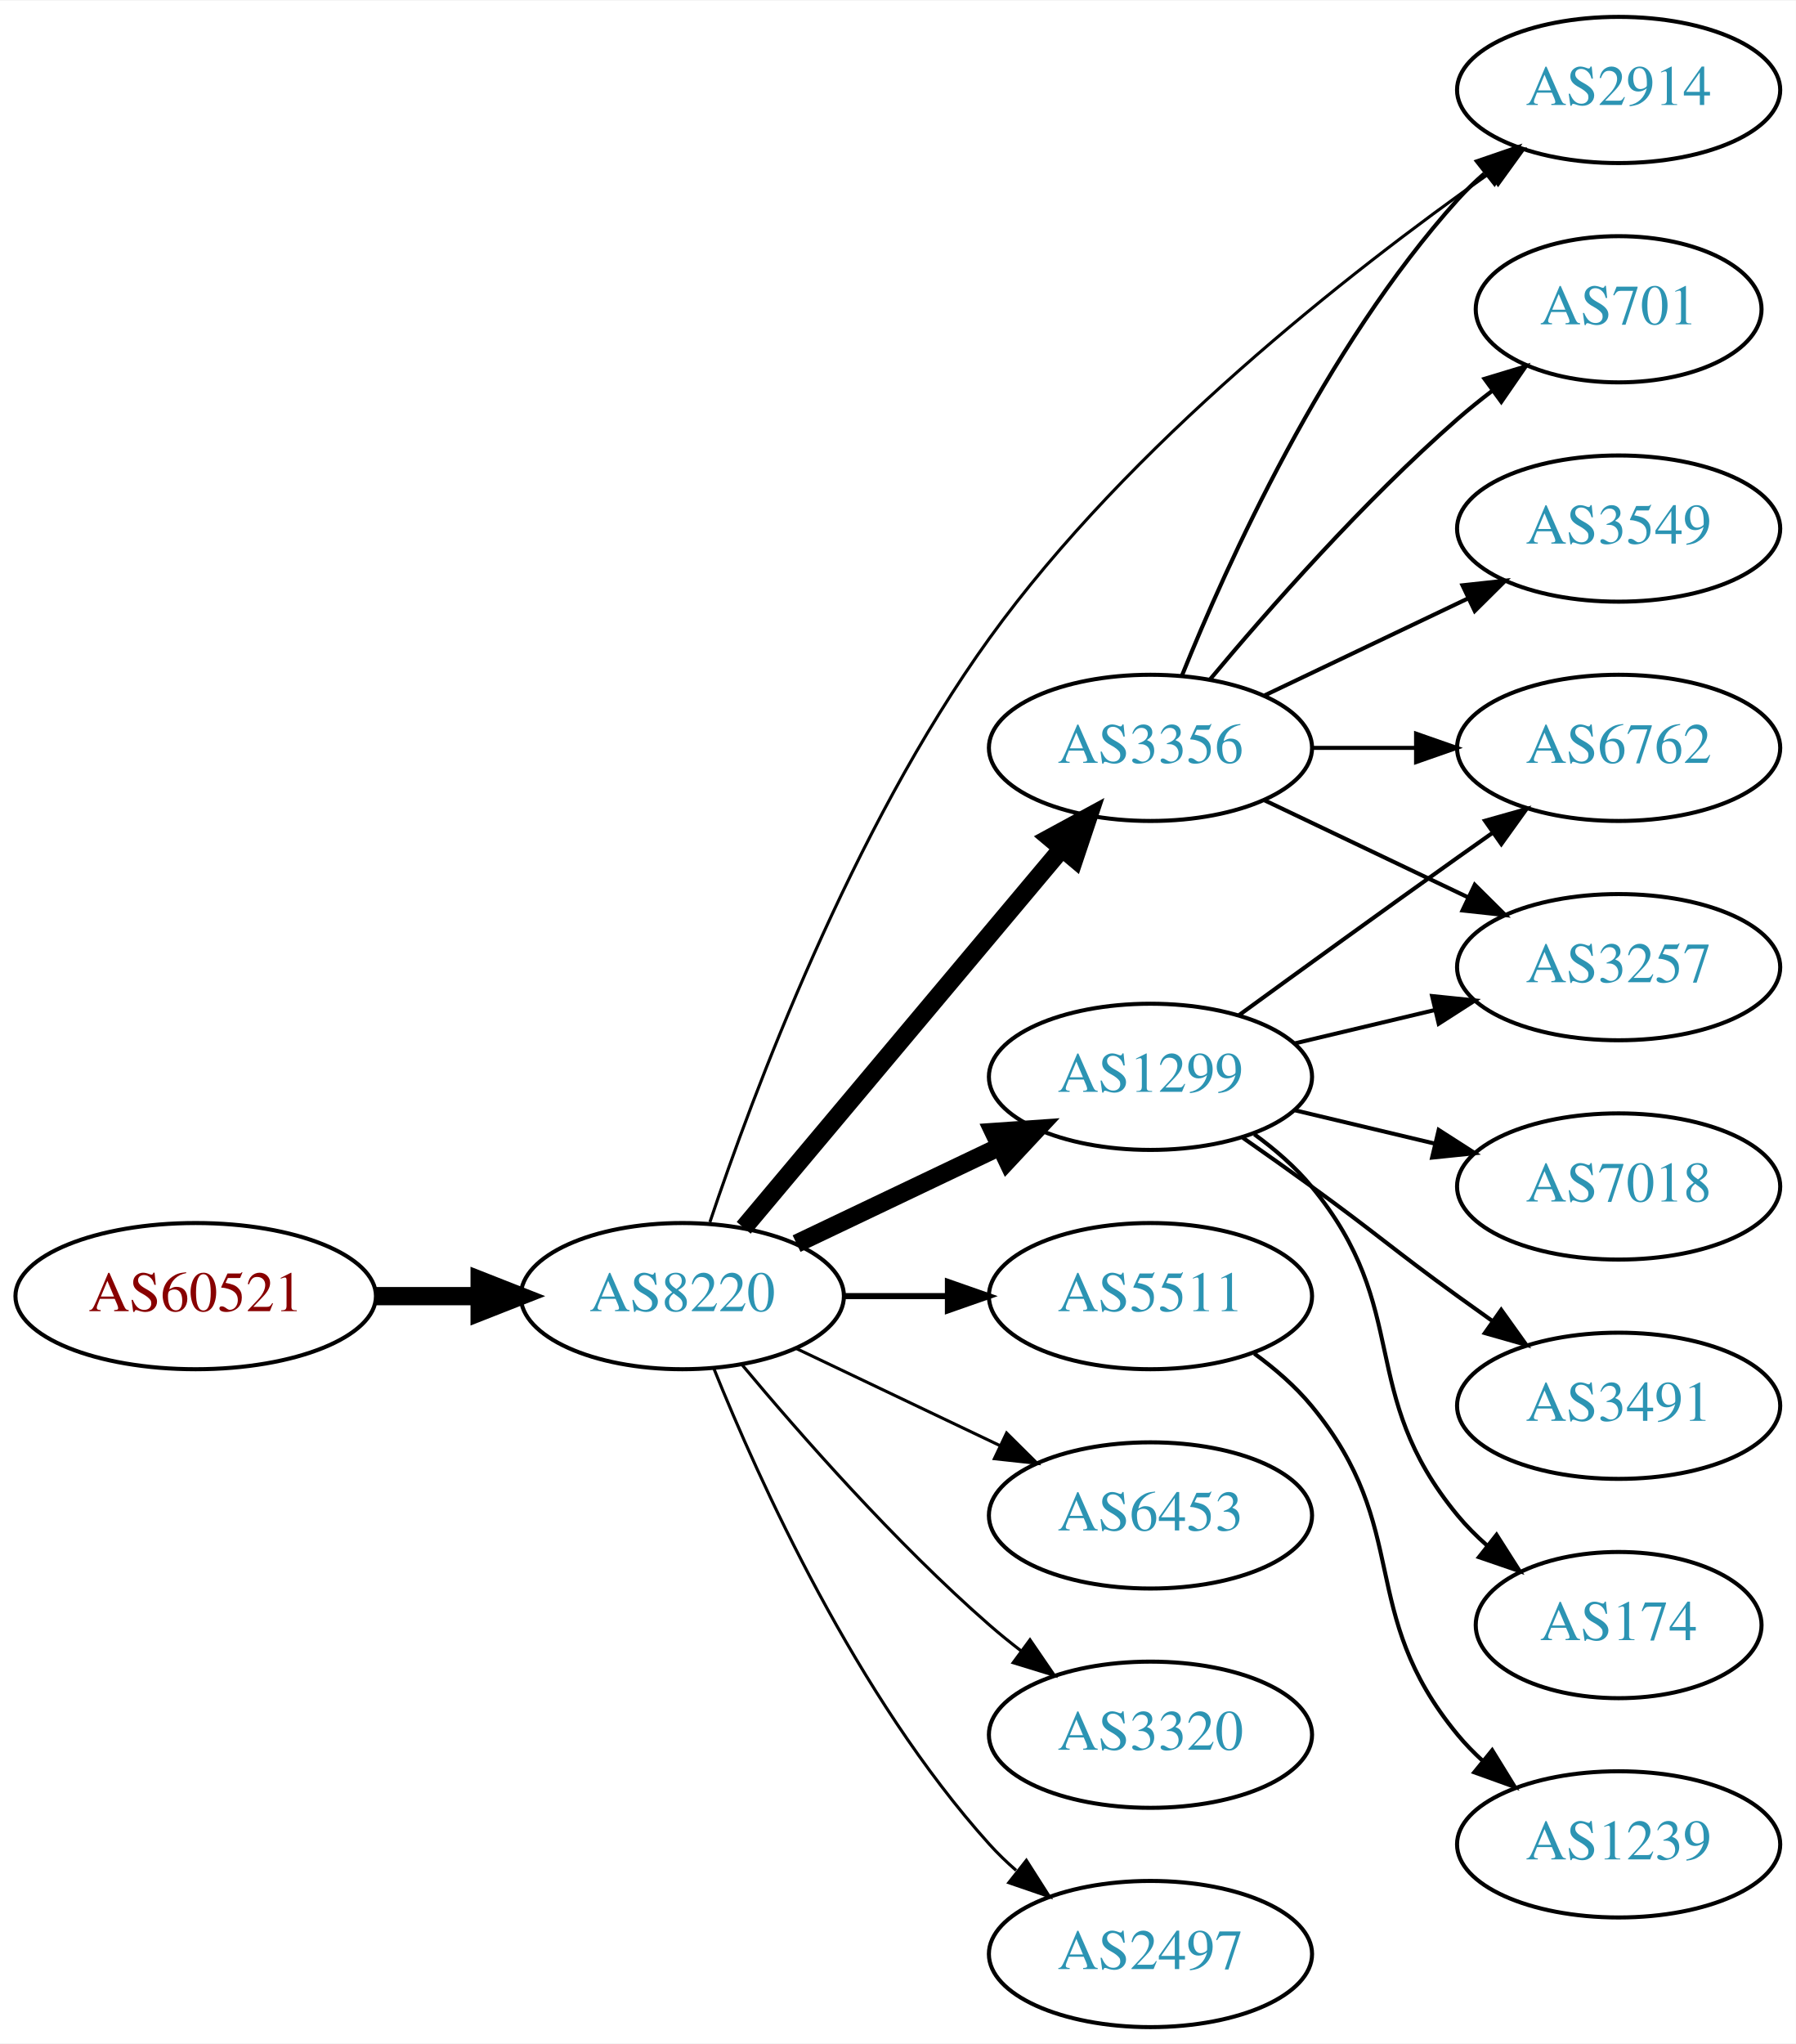
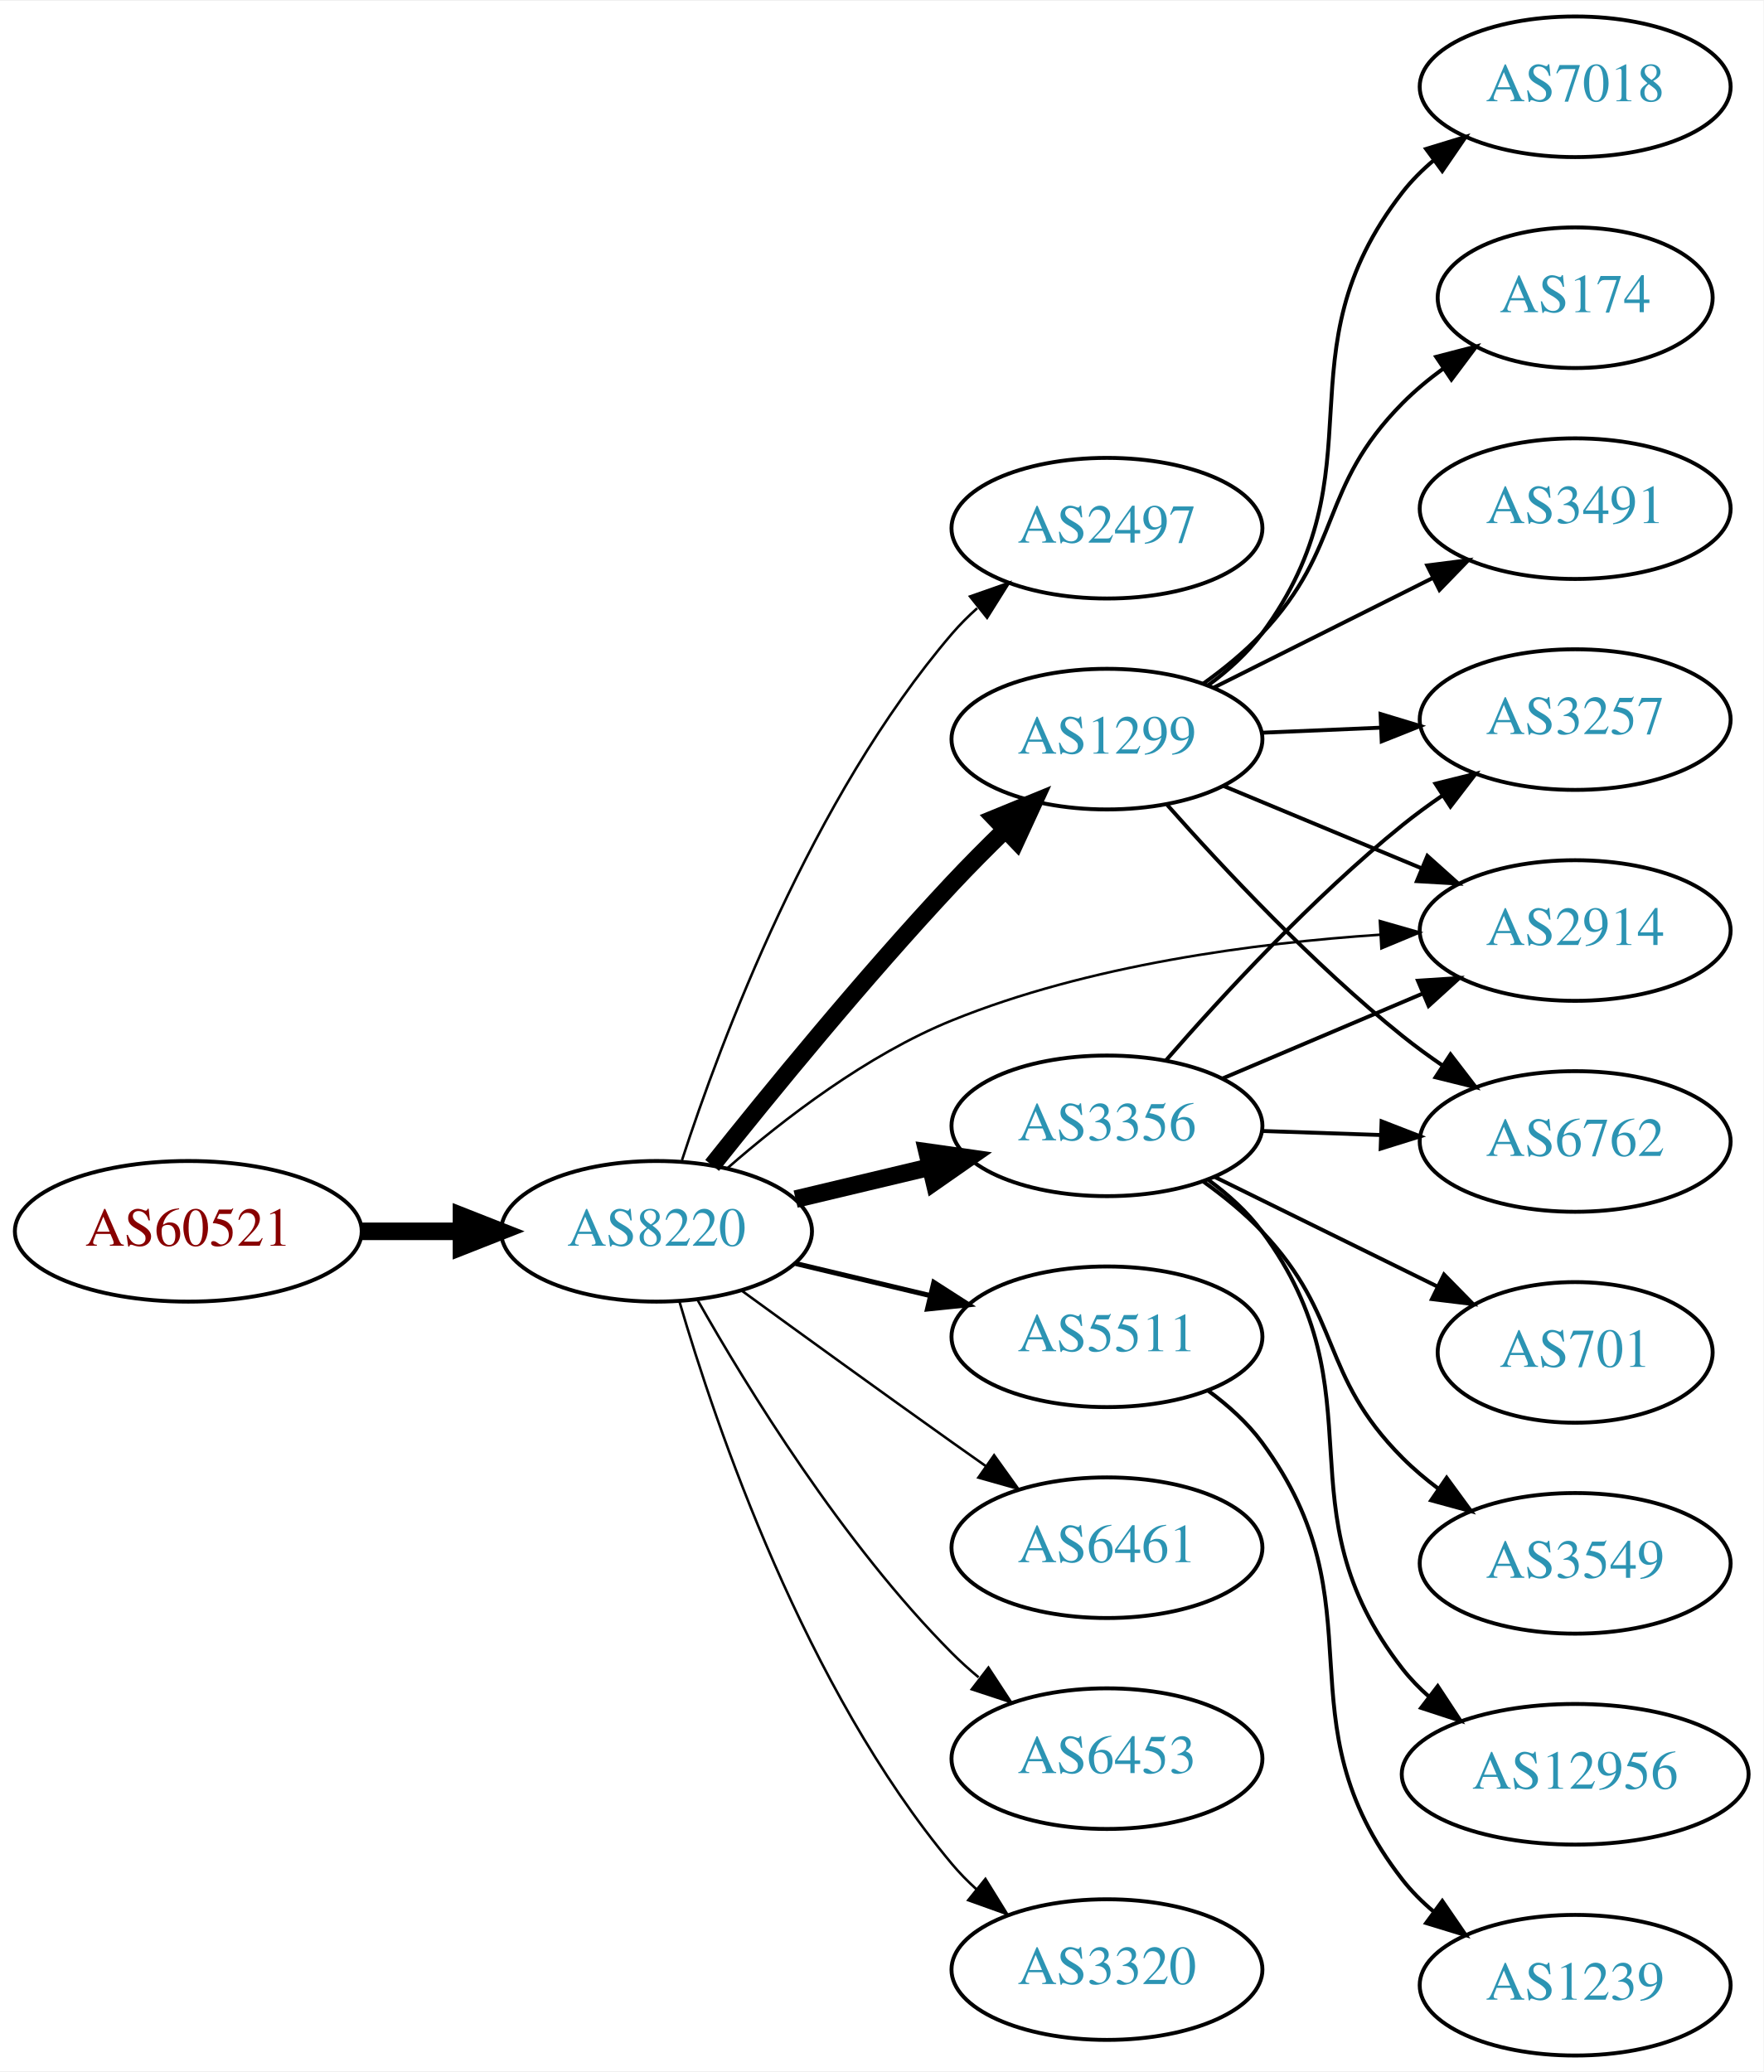
- <svg xmlns="http://www.w3.org/2000/svg" xmlns:xlink="http://www.w3.org/1999/xlink" width="442pt" height="503pt" viewBox="0.00 0.00 442.27 503.00">
-   <g id="graph0" class="graph" transform="scale(1 1) rotate(0) translate(4 499)">
-     <polygon fill="white" stroke="none" points="-4,4 -4,-499 438.271,-499 438.271,4 -4,4" />
+ <svg xmlns="http://www.w3.org/2000/svg" xmlns:xlink="http://www.w3.org/1999/xlink" width="451pt" height="530pt" viewBox="0.00 0.00 451.37 530.00">
+   <g id="graph0" class="graph" transform="scale(1 1) rotate(0) translate(4 526)">
+     <polygon fill="white" stroke="none" points="-4,4 -4,-526 447.37,-526 447.37,4 -4,4" />
    <g id="node1" class="node">
      <g id="a_node1">
        <a xlink:href="/asn/60521" xlink:title="AS60521 ~ Superfund Asset Management GmbH [AT]">
-           <ellipse fill="#ffffff" stroke="black" cx="44.196" cy="-180" rx="44.393" ry="18" />
-           <text text-anchor="middle" x="44.196" y="-176.3" font-family="Times,serif" font-size="14.00" fill="#880000">AS60521</text>
+           <ellipse fill="#ffffff" stroke="black" cx="44.196" cy="-211" rx="44.393" ry="18" />
+           <text text-anchor="middle" x="44.196" y="-207.3" font-family="Times,serif" font-size="14.00" fill="#880000">AS60521</text>
        </a>
      </g>
    </g>
    <g id="node2" class="node">
      <g id="a_node2">
        <a xlink:href="/asn/8220" xlink:title="AS8220 ~ COLT [GB]">
-           <ellipse fill="#ffffff" stroke="black" cx="164.039" cy="-180" rx="39.794" ry="18" />
-           <text text-anchor="middle" x="164.039" y="-176.3" font-family="Times,serif" font-size="14.00" fill="#2c94b3">AS8220</text>
+           <ellipse fill="#ffffff" stroke="black" cx="164.039" cy="-211" rx="39.794" ry="18" />
+           <text text-anchor="middle" x="164.039" y="-207.3" font-family="Times,serif" font-size="14.00" fill="#2c94b3">AS8220</text>
        </a>
      </g>
    </g>
    <g id="edge1" class="edge">
-       <path fill="none" stroke="black" stroke-width="4.5" d="M88.407,-180C96.72,-180 105.482,-180 113.965,-180" />
-       <polygon fill="black" stroke="black" stroke-width="4.5" points="114.123,-183.938 124.123,-180 114.123,-176.063 114.123,-183.938" />
+       <path fill="none" stroke="black" stroke-width="4.5" d="M88.407,-211C96.72,-211 105.482,-211 113.965,-211" />
+       <polygon fill="black" stroke="black" stroke-width="4.5" points="114.123,-214.938 124.123,-211 114.123,-207.063 114.123,-214.938" />
    </g>
    <g id="node3" class="node">
      <g id="a_node3">
-         <a xlink:href="/asn/2914" xlink:title="AS2914 ~ NTT America, Inc. [US]">
-           <ellipse fill="#ffffff" stroke="black" cx="394.625" cy="-477" rx="39.794" ry="18" />
-           <text text-anchor="middle" x="394.625" y="-473.3" font-family="Times,serif" font-size="14.00" fill="#2c94b3">AS2914</text>
+         <a xlink:href="/asn/2497" xlink:title="AS2497 ~ Internet Initiative Japan Inc. [JP]">
+           <ellipse fill="#ffffff" stroke="black" cx="279.332" cy="-391" rx="39.794" ry="18" />
+           <text text-anchor="middle" x="279.332" y="-387.3" font-family="Times,serif" font-size="14.00" fill="#2c94b3">AS2497</text>
        </a>
      </g>
    </g>
    <g id="edge2" class="edge">
-       <path fill="none" stroke="black" stroke-width="0.75" d="M170.832,-198.224C181.334,-229.549 205.626,-294.784 239.685,-342 274.143,-389.768 328.484,-432.255 362.535,-456.287" />
-       <polygon fill="black" stroke="black" stroke-width="0.75" points="360.94,-459.441 371.148,-462.278 364.937,-453.694 360.94,-459.441" />
+       <path fill="none" stroke="black" stroke-width="0.643" d="M170.556,-229.199C180.493,-259.718 203.766,-321.995 239.685,-364 241.63,-366.274 243.808,-368.45 246.112,-370.508" />
+       <polygon fill="black" stroke="black" stroke-width="0.643" points="244.281,-373.525 254.28,-377.029 248.649,-368.055 244.281,-373.525" />
    </g>
    <g id="node4" class="node">
      <g id="a_node4">
-         <a xlink:href="/asn/5511" xlink:title="AS5511 ~ Orange S.A. [FR]">
-           <ellipse fill="#ffffff" stroke="black" cx="279.332" cy="-180" rx="39.794" ry="18" />
-           <text text-anchor="middle" x="279.332" y="-176.3" font-family="Times,serif" font-size="14.00" fill="#2c94b3">AS5511</text>
+         <a xlink:href="/asn/2914" xlink:title="AS2914 ~ NTT America, Inc. [US]">
+           <ellipse fill="#ffffff" stroke="black" cx="399.174" cy="-288" rx="39.794" ry="18" />
+           <text text-anchor="middle" x="399.174" y="-284.3" font-family="Times,serif" font-size="14.00" fill="#2c94b3">AS2914</text>
        </a>
      </g>
    </g>
    <g id="edge3" class="edge">
-       <path fill="none" stroke="black" stroke-width="1.5" d="M203.711,-180C211.914,-180 220.678,-180 229.21,-180" />
-       <polygon fill="black" stroke="black" stroke-width="1.5" points="229.449,-183.5 239.449,-180 229.449,-176.5 229.449,-183.5" />
+       <path fill="none" stroke="black" stroke-width="0.643" d="M182.262,-227.228C196.517,-239.672 217.895,-256.166 239.685,-265 274.677,-279.187 317.144,-284.795 349.308,-286.933" />
+       <polygon fill="black" stroke="black" stroke-width="0.643" points="349.182,-290.431 359.367,-287.512 349.584,-283.443 349.182,-290.431" />
    </g>
    <g id="node5" class="node">
      <g id="a_node5">
-         <a xlink:href="/asn/6453" xlink:title="AS6453 ~ TATA COMMUNICATIONS (AMERICA) INC [US]">
-           <ellipse fill="#ffffff" stroke="black" cx="279.332" cy="-126" rx="39.794" ry="18" />
-           <text text-anchor="middle" x="279.332" y="-122.3" font-family="Times,serif" font-size="14.00" fill="#2c94b3">AS6453</text>
+         <a xlink:href="/asn/1299" xlink:title="AS1299 ~ Telia Carrier [EU]">
+           <ellipse fill="#ffffff" stroke="black" cx="279.332" cy="-337" rx="39.794" ry="18" />
+           <text text-anchor="middle" x="279.332" y="-333.3" font-family="Times,serif" font-size="14.00" fill="#2c94b3">AS1299</text>
        </a>
      </g>
    </g>
    <g id="edge4" class="edge">
-       <path fill="none" stroke="black" stroke-width="0.75" d="M192.175,-167.066C207.169,-159.919 225.99,-150.948 242.213,-143.215" />
-       <polygon fill="black" stroke="black" stroke-width="0.75" points="243.895,-146.291 251.417,-138.829 240.884,-139.972 243.895,-146.291" />
+       <path fill="none" stroke="black" stroke-width="4.5" d="M178.273,-227.868C192.803,-246.122 217.08,-275.858 239.685,-300 243.915,-304.517 248.561,-309.19 253.119,-313.63" />
+       <polygon fill="black" stroke="black" stroke-width="4.5" points="250.675,-316.741 260.621,-320.816 256.123,-311.055 250.675,-316.741" />
    </g>
    <g id="node6" class="node">
      <g id="a_node6">
-         <a xlink:href="/asn/3320" xlink:title="AS3320 ~ DTAG [DE]">
-           <ellipse fill="#ffffff" stroke="black" cx="279.332" cy="-72" rx="39.794" ry="18" />
-           <text text-anchor="middle" x="279.332" y="-68.3" font-family="Times,serif" font-size="14.00" fill="#2c94b3">AS3320</text>
+         <a xlink:href="/asn/5511" xlink:title="AS5511 ~ Orange S.A. [FR]">
+           <ellipse fill="#ffffff" stroke="black" cx="279.332" cy="-184" rx="39.794" ry="18" />
+           <text text-anchor="middle" x="279.332" y="-180.3" font-family="Times,serif" font-size="14.00" fill="#2c94b3">AS5511</text>
        </a>
      </g>
    </g>
    <g id="edge5" class="edge">
-       <path fill="none" stroke="black" stroke-width="0.75" d="M178.669,-163.183C192.951,-146.071 216.498,-119.255 239.685,-99 242.151,-96.846 244.789,-94.706 247.487,-92.628" />
-       <polygon fill="black" stroke="black" stroke-width="0.75" points="249.66,-95.375 255.641,-86.63 245.512,-89.736 249.66,-95.375" />
+       <path fill="none" stroke="black" stroke-width="1.286" d="M199.646,-202.752C210.517,-200.162 222.671,-197.265 234.114,-194.538" />
+       <polygon fill="black" stroke="black" stroke-width="1.286" points="235.02,-197.92 243.936,-192.197 233.397,-191.111 235.02,-197.92" />
    </g>
    <g id="node7" class="node">
      <g id="a_node7">
        <a xlink:href="/asn/3356" xlink:title="AS3356 ~ Level 3 Parent, LLC [US]">
-           <ellipse fill="#ffffff" stroke="black" cx="279.332" cy="-315" rx="39.794" ry="18" />
-           <text text-anchor="middle" x="279.332" y="-311.3" font-family="Times,serif" font-size="14.00" fill="#2c94b3">AS3356</text>
+           <ellipse fill="#ffffff" stroke="black" cx="279.332" cy="-238" rx="39.794" ry="18" />
+           <text text-anchor="middle" x="279.332" y="-234.3" font-family="Times,serif" font-size="14.00" fill="#2c94b3">AS3356</text>
        </a>
      </g>
    </g>
    <g id="edge6" class="edge">
-       <path fill="none" stroke="black" stroke-width="4.5" d="M179.158,-196.825C198.833,-220.269 234.637,-262.934 257.415,-290.076" />
-       <polygon fill="black" stroke="black" stroke-width="4.5" points="254.59,-292.834 264.034,-297.963 260.622,-287.772 254.59,-292.834" />
+       <path fill="none" stroke="black" stroke-width="4.5" d="M199.646,-219.248C210.517,-221.838 222.671,-224.735 234.114,-227.462" />
+       <polygon fill="black" stroke="black" stroke-width="4.5" points="233.296,-231.315 243.936,-229.803 235.122,-223.654 233.296,-231.315" />
    </g>
    <g id="node8" class="node">
      <g id="a_node8">
-         <a xlink:href="/asn/1299" xlink:title="AS1299 ~ Telia Carrier [EU]">
-           <ellipse fill="#ffffff" stroke="black" cx="279.332" cy="-234" rx="39.794" ry="18" />
-           <text text-anchor="middle" x="279.332" y="-230.3" font-family="Times,serif" font-size="14.00" fill="#2c94b3">AS1299</text>
+         <a xlink:href="/asn/6461" xlink:title="AS6461 ~ Zayo Bandwidth [US]">
+           <ellipse fill="#ffffff" stroke="black" cx="279.332" cy="-130" rx="39.794" ry="18" />
+           <text text-anchor="middle" x="279.332" y="-126.3" font-family="Times,serif" font-size="14.00" fill="#2c94b3">AS6461</text>
        </a>
      </g>
    </g>
    <g id="edge7" class="edge">
-       <path fill="none" stroke="black" stroke-width="4.5" d="M192.175,-192.934C207.169,-200.081 225.99,-209.052 242.213,-216.785" />
-       <polygon fill="black" stroke="black" stroke-width="4.5" points="240.695,-220.423 251.417,-221.171 244.084,-213.314 240.695,-220.423" />
+       <path fill="none" stroke="black" stroke-width="0.643" d="M185.887,-195.778C200.821,-184.909 221.435,-169.975 239.685,-157 242.506,-154.995 245.449,-152.915 248.397,-150.841" />
+       <polygon fill="black" stroke="black" stroke-width="0.643" points="250.443,-153.681 256.621,-145.074 246.424,-147.95 250.443,-153.681" />
    </g>
    <g id="node9" class="node">
      <g id="a_node9">
-         <a xlink:href="/asn/2497" xlink:title="AS2497 ~ Internet Initiative Japan Inc. [JP]">
-           <ellipse fill="#ffffff" stroke="black" cx="279.332" cy="-18" rx="39.794" ry="18" />
-           <text text-anchor="middle" x="279.332" y="-14.3" font-family="Times,serif" font-size="14.00" fill="#2c94b3">AS2497</text>
+         <a xlink:href="/asn/6453" xlink:title="AS6453 ~ TATA COMMUNICATIONS (AMERICA) INC [US]">
+           <ellipse fill="#ffffff" stroke="black" cx="279.332" cy="-76" rx="39.794" ry="18" />
+           <text text-anchor="middle" x="279.332" y="-72.3" font-family="Times,serif" font-size="14.00" fill="#2c94b3">AS6453</text>
        </a>
      </g>
    </g>
    <g id="edge8" class="edge">
-       <path fill="none" stroke="black" stroke-width="0.75" d="M171.786,-162.213C182.837,-134.757 206.891,-81.422 239.685,-45 241.688,-42.776 243.906,-40.637 246.239,-38.603" />
-       <polygon fill="black" stroke="black" stroke-width="0.75" points="248.769,-41.065 254.458,-32.127 244.437,-35.567 248.769,-41.065" />
+       <path fill="none" stroke="black" stroke-width="0.643" d="M174.498,-193.51C187.28,-170.904 211.712,-131.114 239.685,-103 241.796,-100.879 244.092,-98.812 246.477,-96.829" />
+       <polygon fill="black" stroke="black" stroke-width="0.643" points="248.993,-99.31 254.793,-90.444 244.73,-93.758 248.993,-99.31" />
+     </g>
+     <g id="node10" class="node">
+       <g id="a_node10">
+         <a xlink:href="/asn/3320" xlink:title="AS3320 ~ DTAG [DE]">
+           <ellipse fill="#ffffff" stroke="black" cx="279.332" cy="-22" rx="39.794" ry="18" />
+           <text text-anchor="middle" x="279.332" y="-18.3" font-family="Times,serif" font-size="14.00" fill="#2c94b3">AS3320</text>
+         </a>
+       </g>
+     </g>
+     <g id="edge9" class="edge">
+       <path fill="none" stroke="black" stroke-width="0.643" d="M169.913,-192.998C179.227,-161.156 202.043,-94.019 239.685,-49 241.555,-46.763 243.654,-44.626 245.88,-42.604" />
+       <polygon fill="black" stroke="black" stroke-width="0.643" points="248.227,-45.208 253.799,-36.196 243.823,-39.766 248.227,-45.208" />
+     </g>
+     <g id="edge11" class="edge">
+       <path fill="none" stroke="black" d="M309.159,-325.013C324.424,-318.666 343.373,-310.787 359.86,-303.931" />
+       <polygon fill="black" stroke="black" points="361.346,-307.104 369.236,-300.033 358.658,-300.641 361.346,-307.104" />
+     </g>
+     <g id="node11" class="node">
+       <g id="a_node11">
+         <a xlink:href="/asn/174" xlink:title="AS174 ~ Cogent Communications [US]">
+           <ellipse fill="#ffffff" stroke="black" cx="399.174" cy="-450" rx="35.194" ry="18" />
+           <text text-anchor="middle" x="399.174" y="-446.3" font-family="Times,serif" font-size="14.00" fill="#2c94b3">AS174</text>
+         </a>
+       </g>
+     </g>
+     <g id="edge10" class="edge">
+       <path fill="none" stroke="black" d="M304.06,-351.261C309.31,-355.024 314.606,-359.348 318.978,-364 340.016,-386.383 333.374,-401.162 354.978,-423 358.142,-426.199 361.755,-429.192 365.513,-431.936" />
+       <polygon fill="black" stroke="black" points="363.598,-434.866 373.853,-437.526 367.495,-429.051 363.598,-434.866" />
+     </g>
+     <g id="node12" class="node">
+       <g id="a_node12">
+         <a xlink:href="/asn/3491" xlink:title="AS3491 ~ PCCW Global, Inc. [US]">
+           <ellipse fill="#ffffff" stroke="black" cx="399.174" cy="-396" rx="39.794" ry="18" />
+           <text text-anchor="middle" x="399.174" y="-392.3" font-family="Times,serif" font-size="14.00" fill="#2c94b3">AS3491</text>
+         </a>
+       </g>
+     </g>
+     <g id="edge12" class="edge">
+       <path fill="none" stroke="black" d="M306.778,-350.241C323.305,-358.515 344.789,-369.272 362.775,-378.277" />
+       <polygon fill="black" stroke="black" points="361.307,-381.456 371.816,-382.803 364.441,-375.197 361.307,-381.456" />
+     </g>
+     <g id="node13" class="node">
+       <g id="a_node13">
+         <a xlink:href="/asn/7018" xlink:title="AS7018 ~ AT&amp;T Services, Inc. [US]">
+           <ellipse fill="#ffffff" stroke="black" cx="399.174" cy="-504" rx="39.794" ry="18" />
+           <text text-anchor="middle" x="399.174" y="-500.3" font-family="Times,serif" font-size="14.00" fill="#2c94b3">AS7018</text>
+         </a>
+       </g>
+     </g>
+     <g id="edge13" class="edge">
+       <path fill="none" stroke="black" d="M305.312,-350.845C310.385,-354.577 315.29,-358.991 318.978,-364 350.231,-406.444 322.649,-435.369 354.978,-477 357.283,-479.969 360.014,-482.696 362.965,-485.18" />
+       <polygon fill="black" stroke="black" points="361.017,-488.092 371.15,-491.186 365.158,-482.448 361.017,-488.092" />
+     </g>
+     <g id="node14" class="node">
+       <g id="a_node14">
+         <a xlink:href="/asn/3257" xlink:title="AS3257 ~ GTT [DE]">
+           <ellipse fill="#ffffff" stroke="black" cx="399.174" cy="-342" rx="39.794" ry="18" />
+           <text text-anchor="middle" x="399.174" y="-338.3" font-family="Times,serif" font-size="14.00" fill="#2c94b3">AS3257</text>
+         </a>
+       </g>
+     </g>
+     <g id="edge14" class="edge">
+       <path fill="none" stroke="black" d="M318.918,-338.637C328.684,-339.052 339.301,-339.502 349.495,-339.935" />
+       <polygon fill="black" stroke="black" points="349.362,-343.432 359.501,-340.359 349.659,-336.438 349.362,-343.432" />
+     </g>
+     <g id="node15" class="node">
+       <g id="a_node15">
+         <a xlink:href="/asn/6762" xlink:title="AS6762 ~ TELECOM ITALIA SPARKLE S.p.A. [IT]">
+           <ellipse fill="#ffffff" stroke="black" cx="399.174" cy="-234" rx="39.794" ry="18" />
+           <text text-anchor="middle" x="399.174" y="-230.3" font-family="Times,serif" font-size="14.00" fill="#2c94b3">AS6762</text>
+         </a>
+       </g>
+     </g>
+     <g id="edge15" class="edge">
+       <path fill="none" stroke="black" d="M294.756,-320.158C309.099,-303.957 332.193,-279.295 354.978,-261 358.236,-258.384 361.764,-255.814 365.349,-253.361" />
+       <polygon fill="black" stroke="black" points="367.267,-256.289 373.723,-247.888 363.437,-250.43 367.267,-256.289" />
+     </g>
+     <g id="node19" class="node">
+       <g id="a_node19">
+         <a xlink:href="/asn/1239" xlink:title="AS1239 ~ Sprint [US]">
+           <ellipse fill="#ffffff" stroke="black" cx="399.174" cy="-18" rx="39.794" ry="18" />
+           <text text-anchor="middle" x="399.174" y="-14.3" font-family="Times,serif" font-size="14.00" fill="#2c94b3">AS1239</text>
+         </a>
+       </g>
+     </g>
+     <g id="edge22" class="edge">
+       <path fill="none" stroke="black" d="M305.302,-170.148C310.376,-166.417 315.283,-162.004 318.978,-157 350.035,-114.937 322.856,-86.255 354.978,-45 357.287,-42.034 360.02,-39.309 362.973,-36.827" />
+       <polygon fill="black" stroke="black" points="365.166,-39.558 371.16,-30.822 361.026,-33.914 365.166,-39.558" />
+     </g>
+     <g id="edge18" class="edge">
+       <path fill="none" stroke="black" d="M308.858,-250.104C324.232,-256.627 343.408,-264.763 360.047,-271.823" />
+       <polygon fill="black" stroke="black" points="358.929,-275.151 369.502,-275.835 361.663,-268.707 358.929,-275.151" />
+     </g>
+     <g id="edge21" class="edge">
+       <path fill="none" stroke="black" d="M294.445,-254.772C308.735,-271.194 331.955,-296.391 354.978,-315 358.228,-317.627 361.75,-320.204 365.332,-322.66" />
+       <polygon fill="black" stroke="black" points="363.418,-325.59 373.702,-328.137 367.251,-319.733 363.418,-325.59" />
+     </g>
+     <g id="edge20" class="edge">
+       <path fill="none" stroke="black" d="M318.918,-236.69C328.684,-236.359 339.301,-235.998 349.495,-235.652" />
+       <polygon fill="black" stroke="black" points="349.626,-239.15 359.501,-235.313 349.388,-232.154 349.626,-239.15" />
+     </g>
+     <g id="node16" class="node">
+       <g id="a_node16">
+         <a xlink:href="/asn/701" xlink:title="AS701 ~ UUNET [US]">
+           <ellipse fill="#ffffff" stroke="black" cx="399.174" cy="-180" rx="35.194" ry="18" />
+           <text text-anchor="middle" x="399.174" y="-176.3" font-family="Times,serif" font-size="14.00" fill="#2c94b3">AS701</text>
+         </a>
+       </g>
+     </g>
+     <g id="edge16" class="edge">
+       <path fill="none" stroke="black" d="M306.778,-224.984C323.651,-216.679 345.692,-205.831 363.902,-196.868" />
+       <polygon fill="black" stroke="black" points="365.601,-199.933 373.027,-192.377 362.509,-193.653 365.601,-199.933" />
    </g>
    <g id="node17" class="node">
      <g id="a_node17">
-         <a xlink:href="/asn/1239" xlink:title="AS1239 ~ Sprint [US]">
-           <ellipse fill="#ffffff" stroke="black" cx="394.625" cy="-45" rx="39.794" ry="18" />
-           <text text-anchor="middle" x="394.625" y="-41.3" font-family="Times,serif" font-size="14.00" fill="#2c94b3">AS1239</text>
+         <a xlink:href="/asn/3549" xlink:title="AS3549 ~ Level 3 Parent, LLC [US]">
+           <ellipse fill="#ffffff" stroke="black" cx="399.174" cy="-126" rx="39.794" ry="18" />
+           <text text-anchor="middle" x="399.174" y="-122.3" font-family="Times,serif" font-size="14.00" fill="#2c94b3">AS3549</text>
+         </a>
+       </g>
+     </g>
+     <g id="edge17" class="edge">
+       <path fill="none" stroke="black" d="M304.034,-223.715C309.286,-219.952 314.588,-215.635 318.978,-211 339.841,-188.972 333.558,-174.487 354.978,-153 357.778,-150.191 360.922,-147.538 364.205,-145.072" />
+       <polygon fill="black" stroke="black" points="366.274,-147.897 372.53,-139.346 362.308,-142.129 366.274,-147.897" />
+     </g>
+     <g id="node18" class="node">
+       <g id="a_node18">
+         <a xlink:href="/asn/12956" xlink:title="AS12956 ~ TELXIUS [ES]">
+           <ellipse fill="#ffffff" stroke="black" cx="399.174" cy="-72" rx="44.393" ry="18" />
+           <text text-anchor="middle" x="399.174" y="-68.3" font-family="Times,serif" font-size="14.00" fill="#2c94b3">AS12956</text>
        </a>
      </g>
    </g>
    <g id="edge19" class="edge">
-       <path fill="none" stroke="black" d="M304.912,-165.844C310.007,-162.128 315.02,-157.799 318.978,-153 344.043,-122.606 329.913,-102.394 354.978,-72 356.833,-69.751 358.92,-67.604 361.139,-65.576" />
-       <polygon fill="black" stroke="black" points="363.488,-68.177 369.044,-59.156 359.075,-62.744 363.488,-68.177" />
-     </g>
-     <g id="edge9" class="edge">
-       <path fill="none" stroke="black" d="M287.079,-332.787C298.13,-360.243 322.184,-413.578 354.978,-450 356.98,-452.224 359.199,-454.363 361.532,-456.397" />
-       <polygon fill="black" stroke="black" points="359.73,-459.433 369.751,-462.873 364.062,-453.935 359.73,-459.433" />
-     </g>
-     <g id="node10" class="node">
-       <g id="a_node10">
-         <a xlink:href="/asn/3549" xlink:title="AS3549 ~ Level 3 Parent, LLC [US]">
-           <ellipse fill="#ffffff" stroke="black" cx="394.625" cy="-369" rx="39.794" ry="18" />
-           <text text-anchor="middle" x="394.625" y="-365.3" font-family="Times,serif" font-size="14.00" fill="#2c94b3">AS3549</text>
-         </a>
-       </g>
-     </g>
-     <g id="edge10" class="edge">
-       <path fill="none" stroke="black" d="M307.468,-327.934C322.462,-335.081 341.283,-344.052 357.506,-351.785" />
-       <polygon fill="black" stroke="black" points="356.177,-355.028 366.71,-356.171 359.188,-348.709 356.177,-355.028" />
-     </g>
-     <g id="node11" class="node">
-       <g id="a_node11">
-         <a xlink:href="/asn/3257" xlink:title="AS3257 ~ GTT [DE]">
-           <ellipse fill="#ffffff" stroke="black" cx="394.625" cy="-261" rx="39.794" ry="18" />
-           <text text-anchor="middle" x="394.625" y="-257.3" font-family="Times,serif" font-size="14.00" fill="#2c94b3">AS3257</text>
-         </a>
-       </g>
-     </g>
-     <g id="edge11" class="edge">
-       <path fill="none" stroke="black" d="M307.468,-302.066C322.462,-294.919 341.283,-285.948 357.506,-278.215" />
-       <polygon fill="black" stroke="black" points="359.188,-281.291 366.71,-273.829 356.177,-274.972 359.188,-281.291" />
-     </g>
-     <g id="node12" class="node">
-       <g id="a_node12">
-         <a xlink:href="/asn/6762" xlink:title="AS6762 ~ TELECOM ITALIA SPARKLE S.p.A. [IT]">
-           <ellipse fill="#ffffff" stroke="black" cx="394.625" cy="-315" rx="39.794" ry="18" />
-           <text text-anchor="middle" x="394.625" y="-311.3" font-family="Times,serif" font-size="14.00" fill="#2c94b3">AS6762</text>
-         </a>
-       </g>
-     </g>
-     <g id="edge12" class="edge">
-       <path fill="none" stroke="black" d="M319.004,-315C327.207,-315 335.971,-315 344.503,-315" />
-       <polygon fill="black" stroke="black" points="344.742,-318.5 354.742,-315 344.742,-311.5 344.742,-318.5" />
-     </g>
-     <g id="node13" class="node">
-       <g id="a_node13">
-         <a xlink:href="/asn/701" xlink:title="AS701 ~ UUNET [US]">
-           <ellipse fill="#ffffff" stroke="black" cx="394.625" cy="-423" rx="35.194" ry="18" />
-           <text text-anchor="middle" x="394.625" y="-419.3" font-family="Times,serif" font-size="14.00" fill="#2c94b3">AS701</text>
-         </a>
-       </g>
-     </g>
-     <g id="edge13" class="edge">
-       <path fill="none" stroke="black" d="M293.962,-331.817C308.244,-348.929 331.791,-375.745 354.978,-396 357.648,-398.332 360.521,-400.648 363.451,-402.886" />
-       <polygon fill="black" stroke="black" points="361.602,-405.87 371.742,-408.939 365.729,-400.216 361.602,-405.87" />
-     </g>
-     <g id="edge17" class="edge">
-       <path fill="none" stroke="black" d="M314.939,-242.248C325.81,-244.838 337.964,-247.735 349.407,-250.462" />
-       <polygon fill="black" stroke="black" points="348.69,-253.889 359.229,-252.803 350.313,-247.08 348.69,-253.889" />
-     </g>
-     <g id="edge16" class="edge">
-       <path fill="none" stroke="black" d="M301.18,-249.222C316.114,-260.091 336.727,-275.025 354.978,-288 357.799,-290.005 360.742,-292.085 363.69,-294.159" />
-       <polygon fill="black" stroke="black" points="361.717,-297.05 371.914,-299.926 365.736,-291.319 361.717,-297.05" />
-     </g>
-     <g id="node14" class="node">
-       <g id="a_node14">
-         <a xlink:href="/asn/7018" xlink:title="AS7018 ~ AT&amp;T Services, Inc. [US]">
-           <ellipse fill="#ffffff" stroke="black" cx="394.625" cy="-207" rx="39.794" ry="18" />
-           <text text-anchor="middle" x="394.625" y="-203.3" font-family="Times,serif" font-size="14.00" fill="#2c94b3">AS7018</text>
-         </a>
-       </g>
-     </g>
-     <g id="edge14" class="edge">
-       <path fill="none" stroke="black" d="M314.939,-225.752C325.81,-223.162 337.964,-220.265 349.407,-217.538" />
-       <polygon fill="black" stroke="black" points="350.313,-220.92 359.229,-215.197 348.69,-214.111 350.313,-220.92" />
-     </g>
-     <g id="node15" class="node">
-       <g id="a_node15">
-         <a xlink:href="/asn/3491" xlink:title="AS3491 ~ PCCW Global, Inc. [US]">
-           <ellipse fill="#ffffff" stroke="black" cx="394.625" cy="-153" rx="39.794" ry="18" />
-           <text text-anchor="middle" x="394.625" y="-149.3" font-family="Times,serif" font-size="14.00" fill="#2c94b3">AS3491</text>
-         </a>
-       </g>
-     </g>
-     <g id="edge15" class="edge">
-       <path fill="none" stroke="black" d="M302.089,-218.991C307.623,-215.121 313.542,-210.936 318.978,-207 335.178,-195.271 338.778,-191.729 354.978,-180 357.781,-177.971 360.712,-175.875 363.653,-173.79" />
-       <polygon fill="black" stroke="black" points="365.704,-176.627 371.868,-168.009 361.675,-170.903 365.704,-176.627" />
-     </g>
-     <g id="node16" class="node">
-       <g id="a_node16">
-         <a xlink:href="/asn/174" xlink:title="AS174 ~ Cogent Communications [US]">
-           <ellipse fill="#ffffff" stroke="black" cx="394.625" cy="-99" rx="35.194" ry="18" />
-           <text text-anchor="middle" x="394.625" y="-95.3" font-family="Times,serif" font-size="14.00" fill="#2c94b3">AS174</text>
-         </a>
-       </g>
-     </g>
-     <g id="edge18" class="edge">
-       <path fill="none" stroke="black" d="M304.912,-219.844C310.007,-216.128 315.02,-211.799 318.978,-207 344.043,-176.606 329.913,-156.394 354.978,-126 357.113,-123.411 359.556,-120.959 362.152,-118.666" />
-       <polygon fill="black" stroke="black" points="364.56,-121.225 370.251,-112.288 360.229,-115.725 364.56,-121.225" />
+       <path fill="none" stroke="black" d="M305.302,-224.148C310.376,-220.417 315.283,-216.004 318.978,-211 350.035,-168.937 322.856,-140.255 354.978,-99 356.988,-96.418 359.32,-94.019 361.838,-91.803" />
+       <polygon fill="black" stroke="black" points="363.995,-94.559 369.816,-85.707 359.745,-88.997 363.995,-94.559" />
    </g>
  </g>
</svg>
